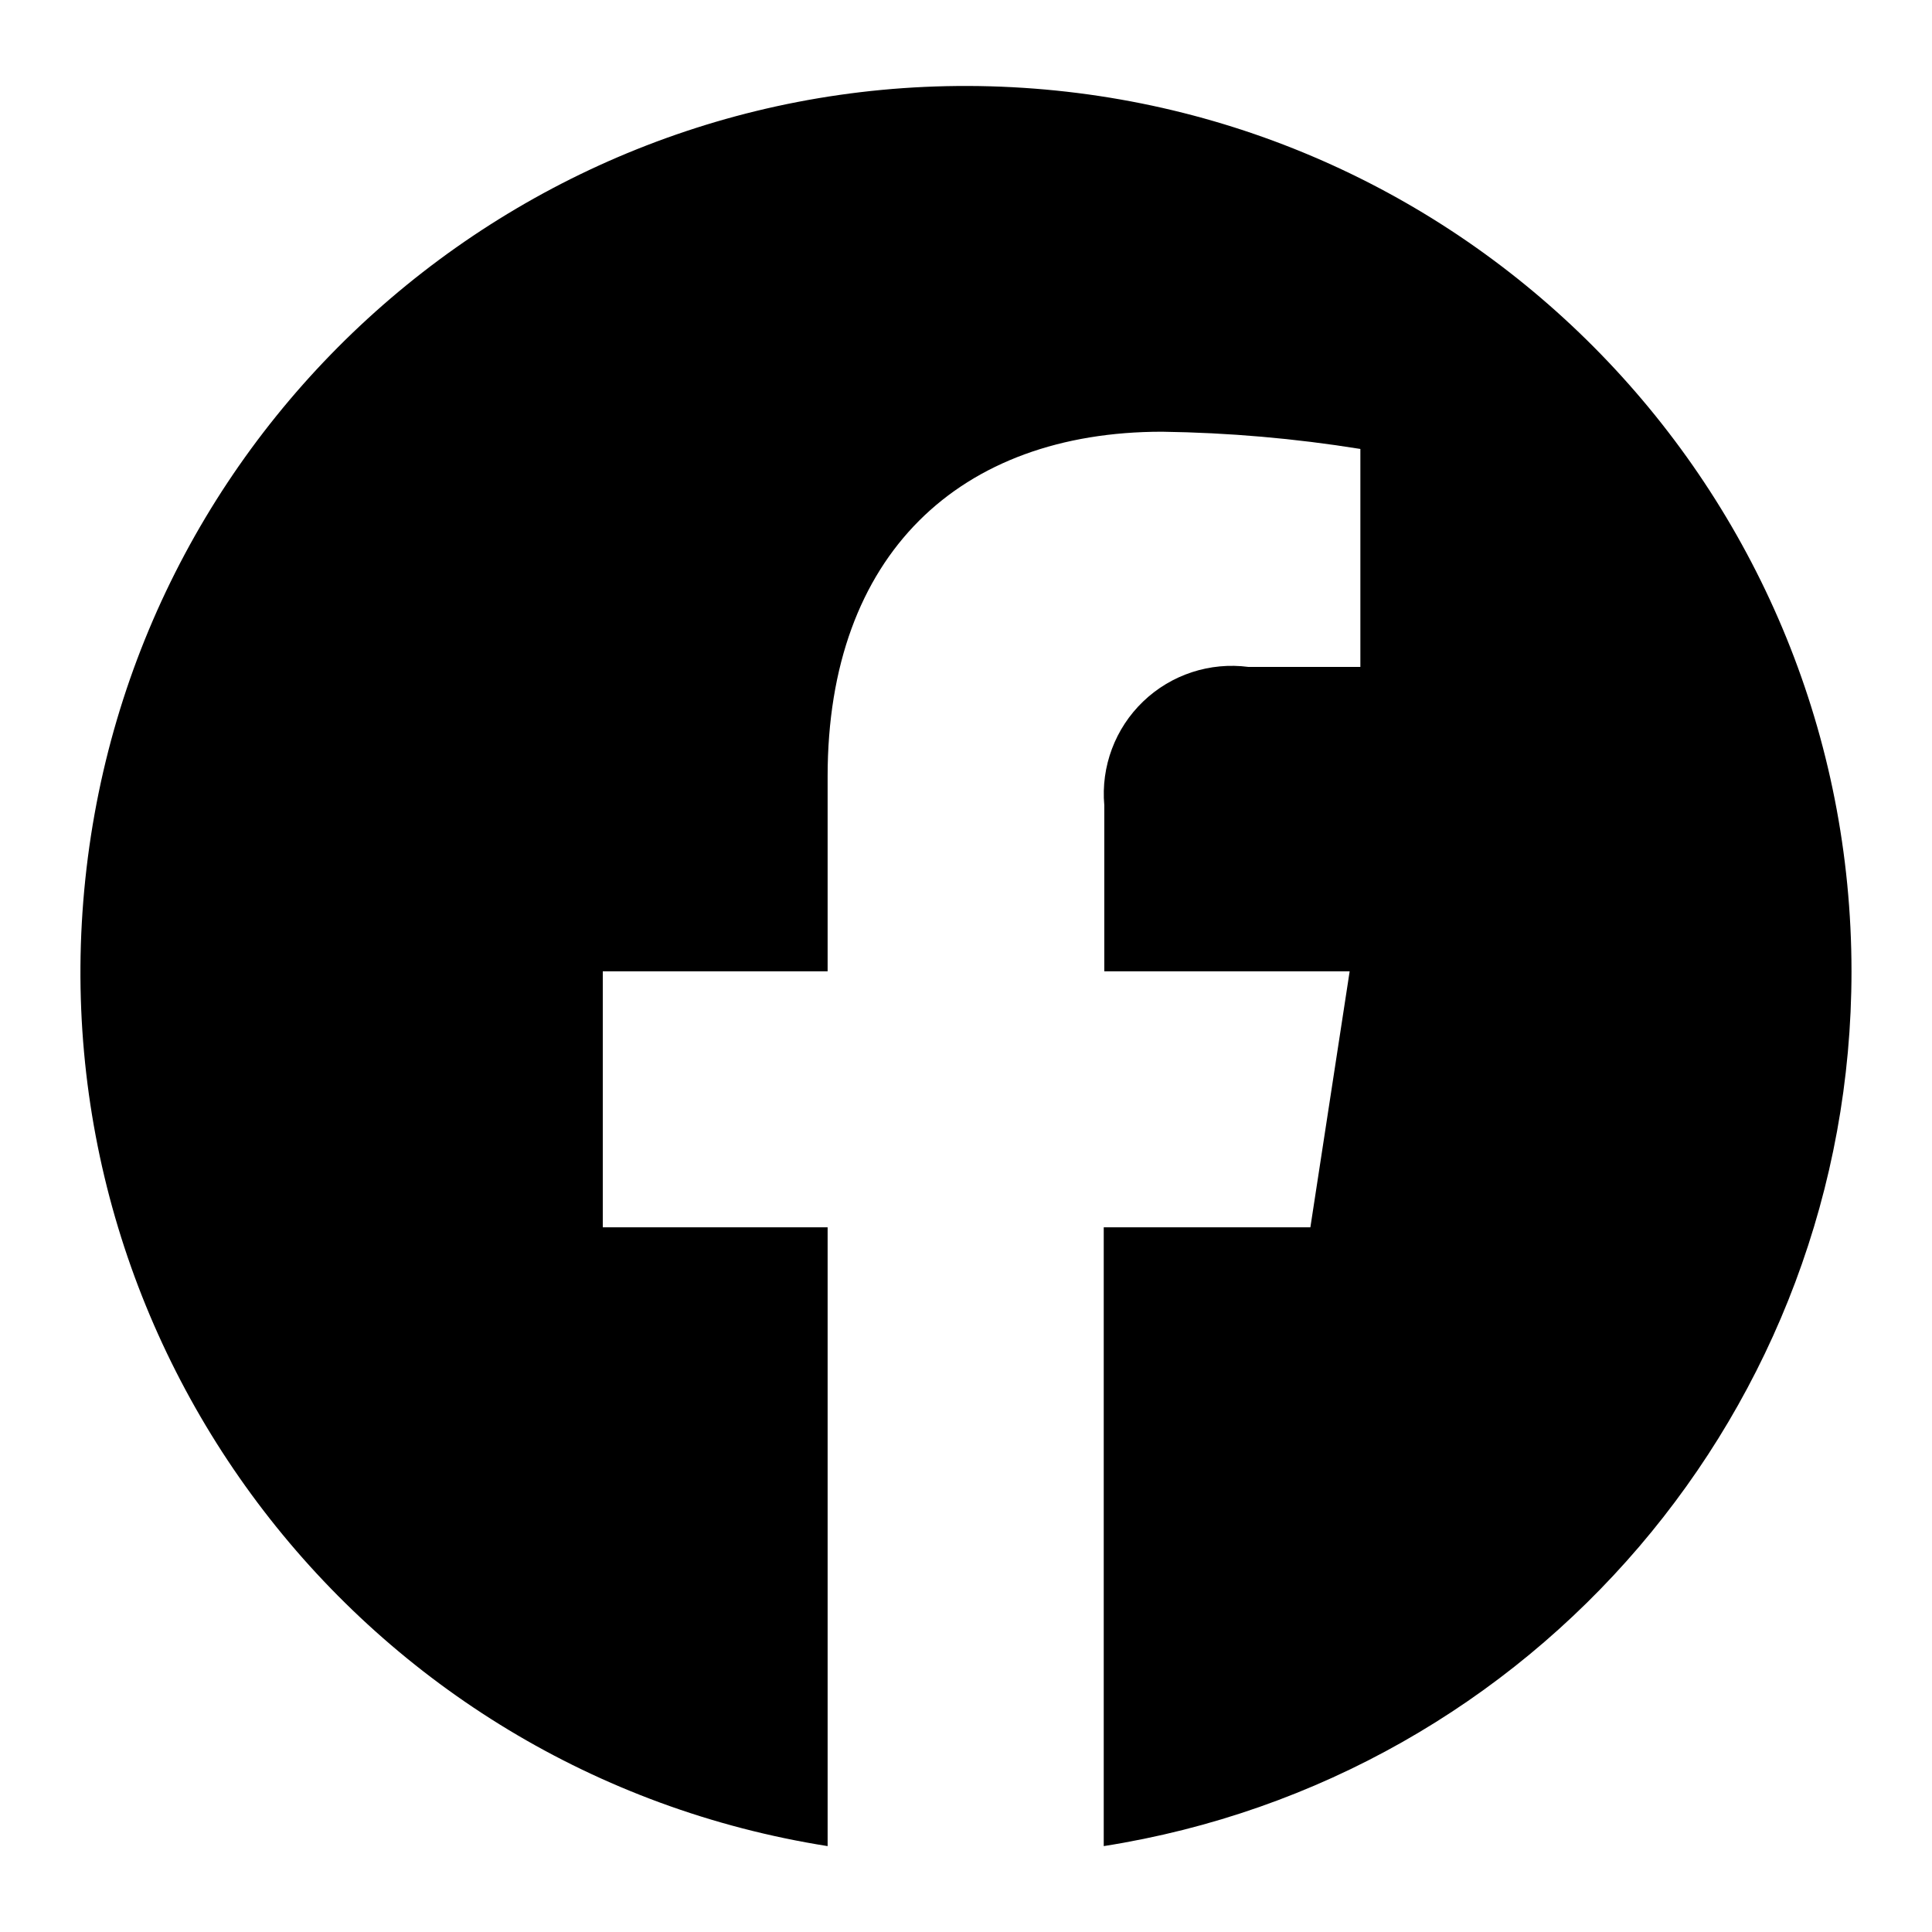
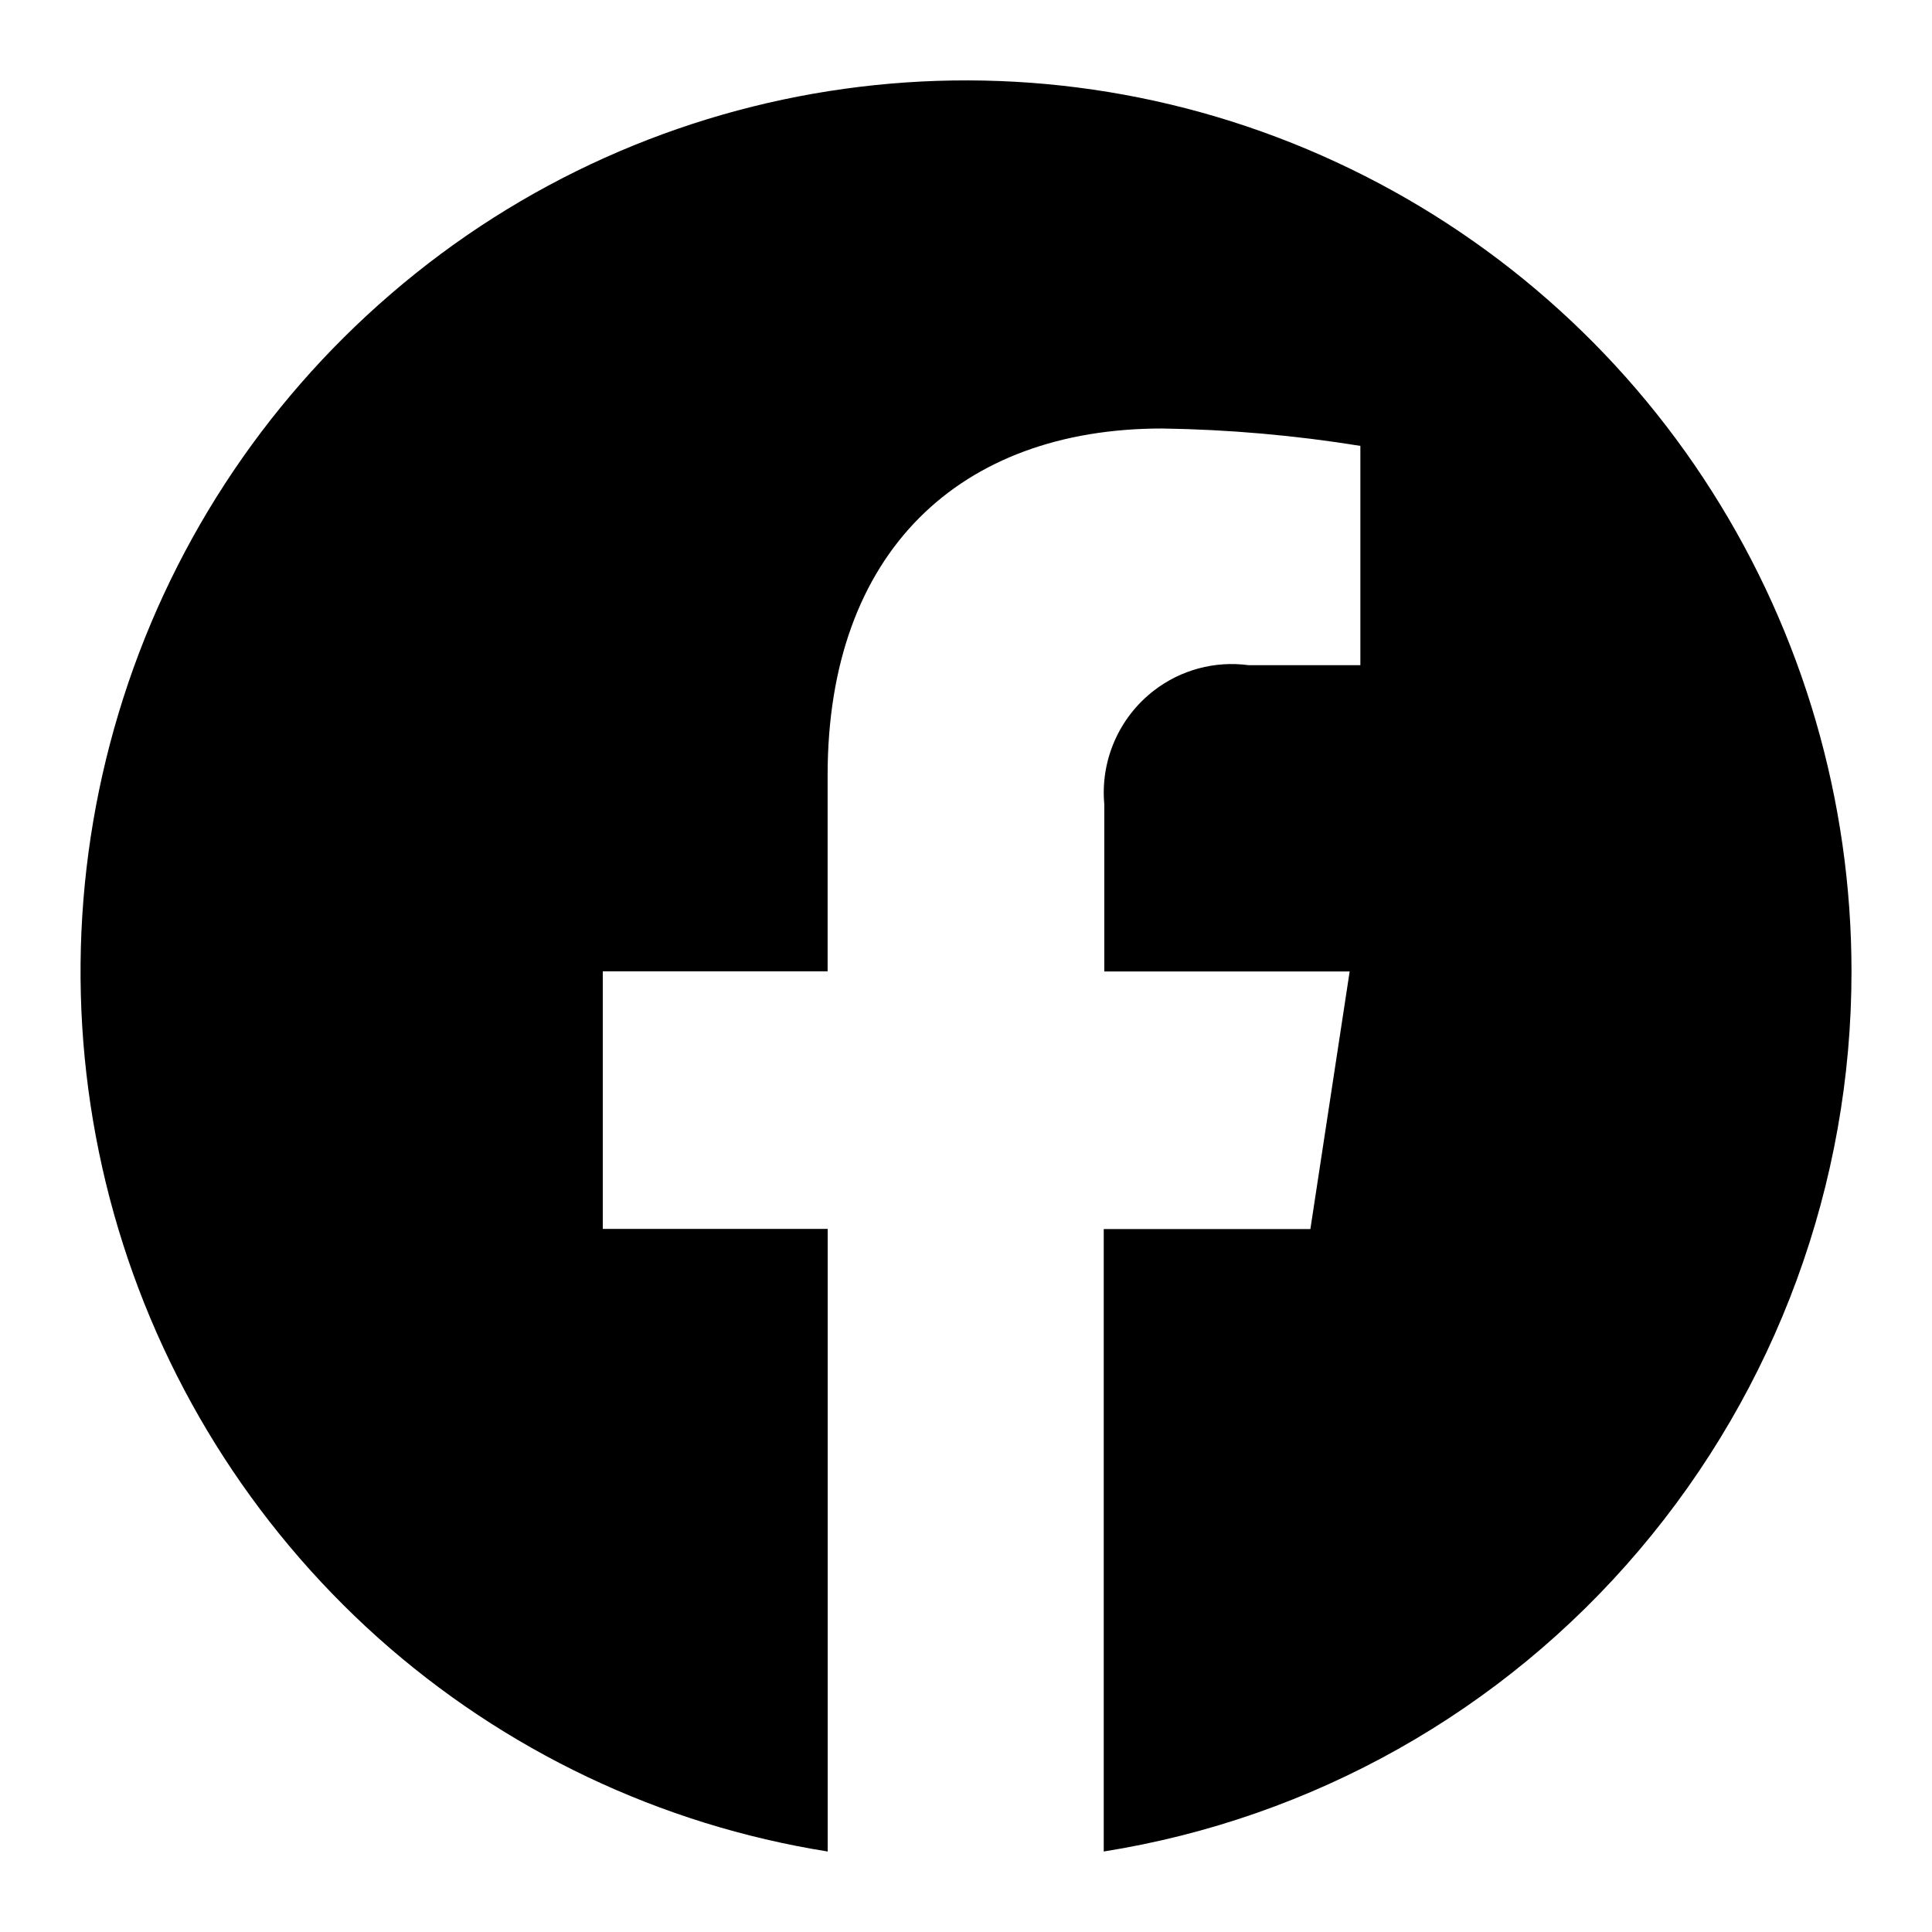
<svg xmlns="http://www.w3.org/2000/svg" viewBox="0 0 24 24" class="pdsicon">
-   <path d="M23 12.066a11 11 0 1 0-12.719 10.867v-7.687H7.488v-3.18h2.793V9.643c0-2.757 1.643-4.28 4.155-4.28a17 17 0 0 1 2.463.214v2.708H15.51a1.59 1.59 0 0 0-1.792 1.719v2.062h3.048l-.488 3.18h-2.567v7.687A11 11 0 0 0 23 12.066" />
+   <path d="M23 12.067c0-2.115-.603-4.186-1.736-5.967a11 11 0 0 0-4.66-4.084 10.94 10.94 0 0 0-11.75 1.637 11.07 11.07 0 0 0-3.38 5.204 11.13 11.13 0 0 0-.06 6.217 11.1 11.1 0 0 0 3.28 5.269A10.97 10.97 0 0 0 10.282 23v-7.734H7.488v-3.2h2.793V9.629c0-2.773 1.643-4.306 4.155-4.306a17 17 0 0 1 2.463.216v2.724H15.51a1.58 1.58 0 0 0-1.175.315 1.6 1.6 0 0 0-.617 1.414v2.076h3.048l-.488 3.2h-2.567V23a10.98 10.98 0 0 0 6.65-3.742A11.1 11.1 0 0 0 23 12.067" />
</svg>
